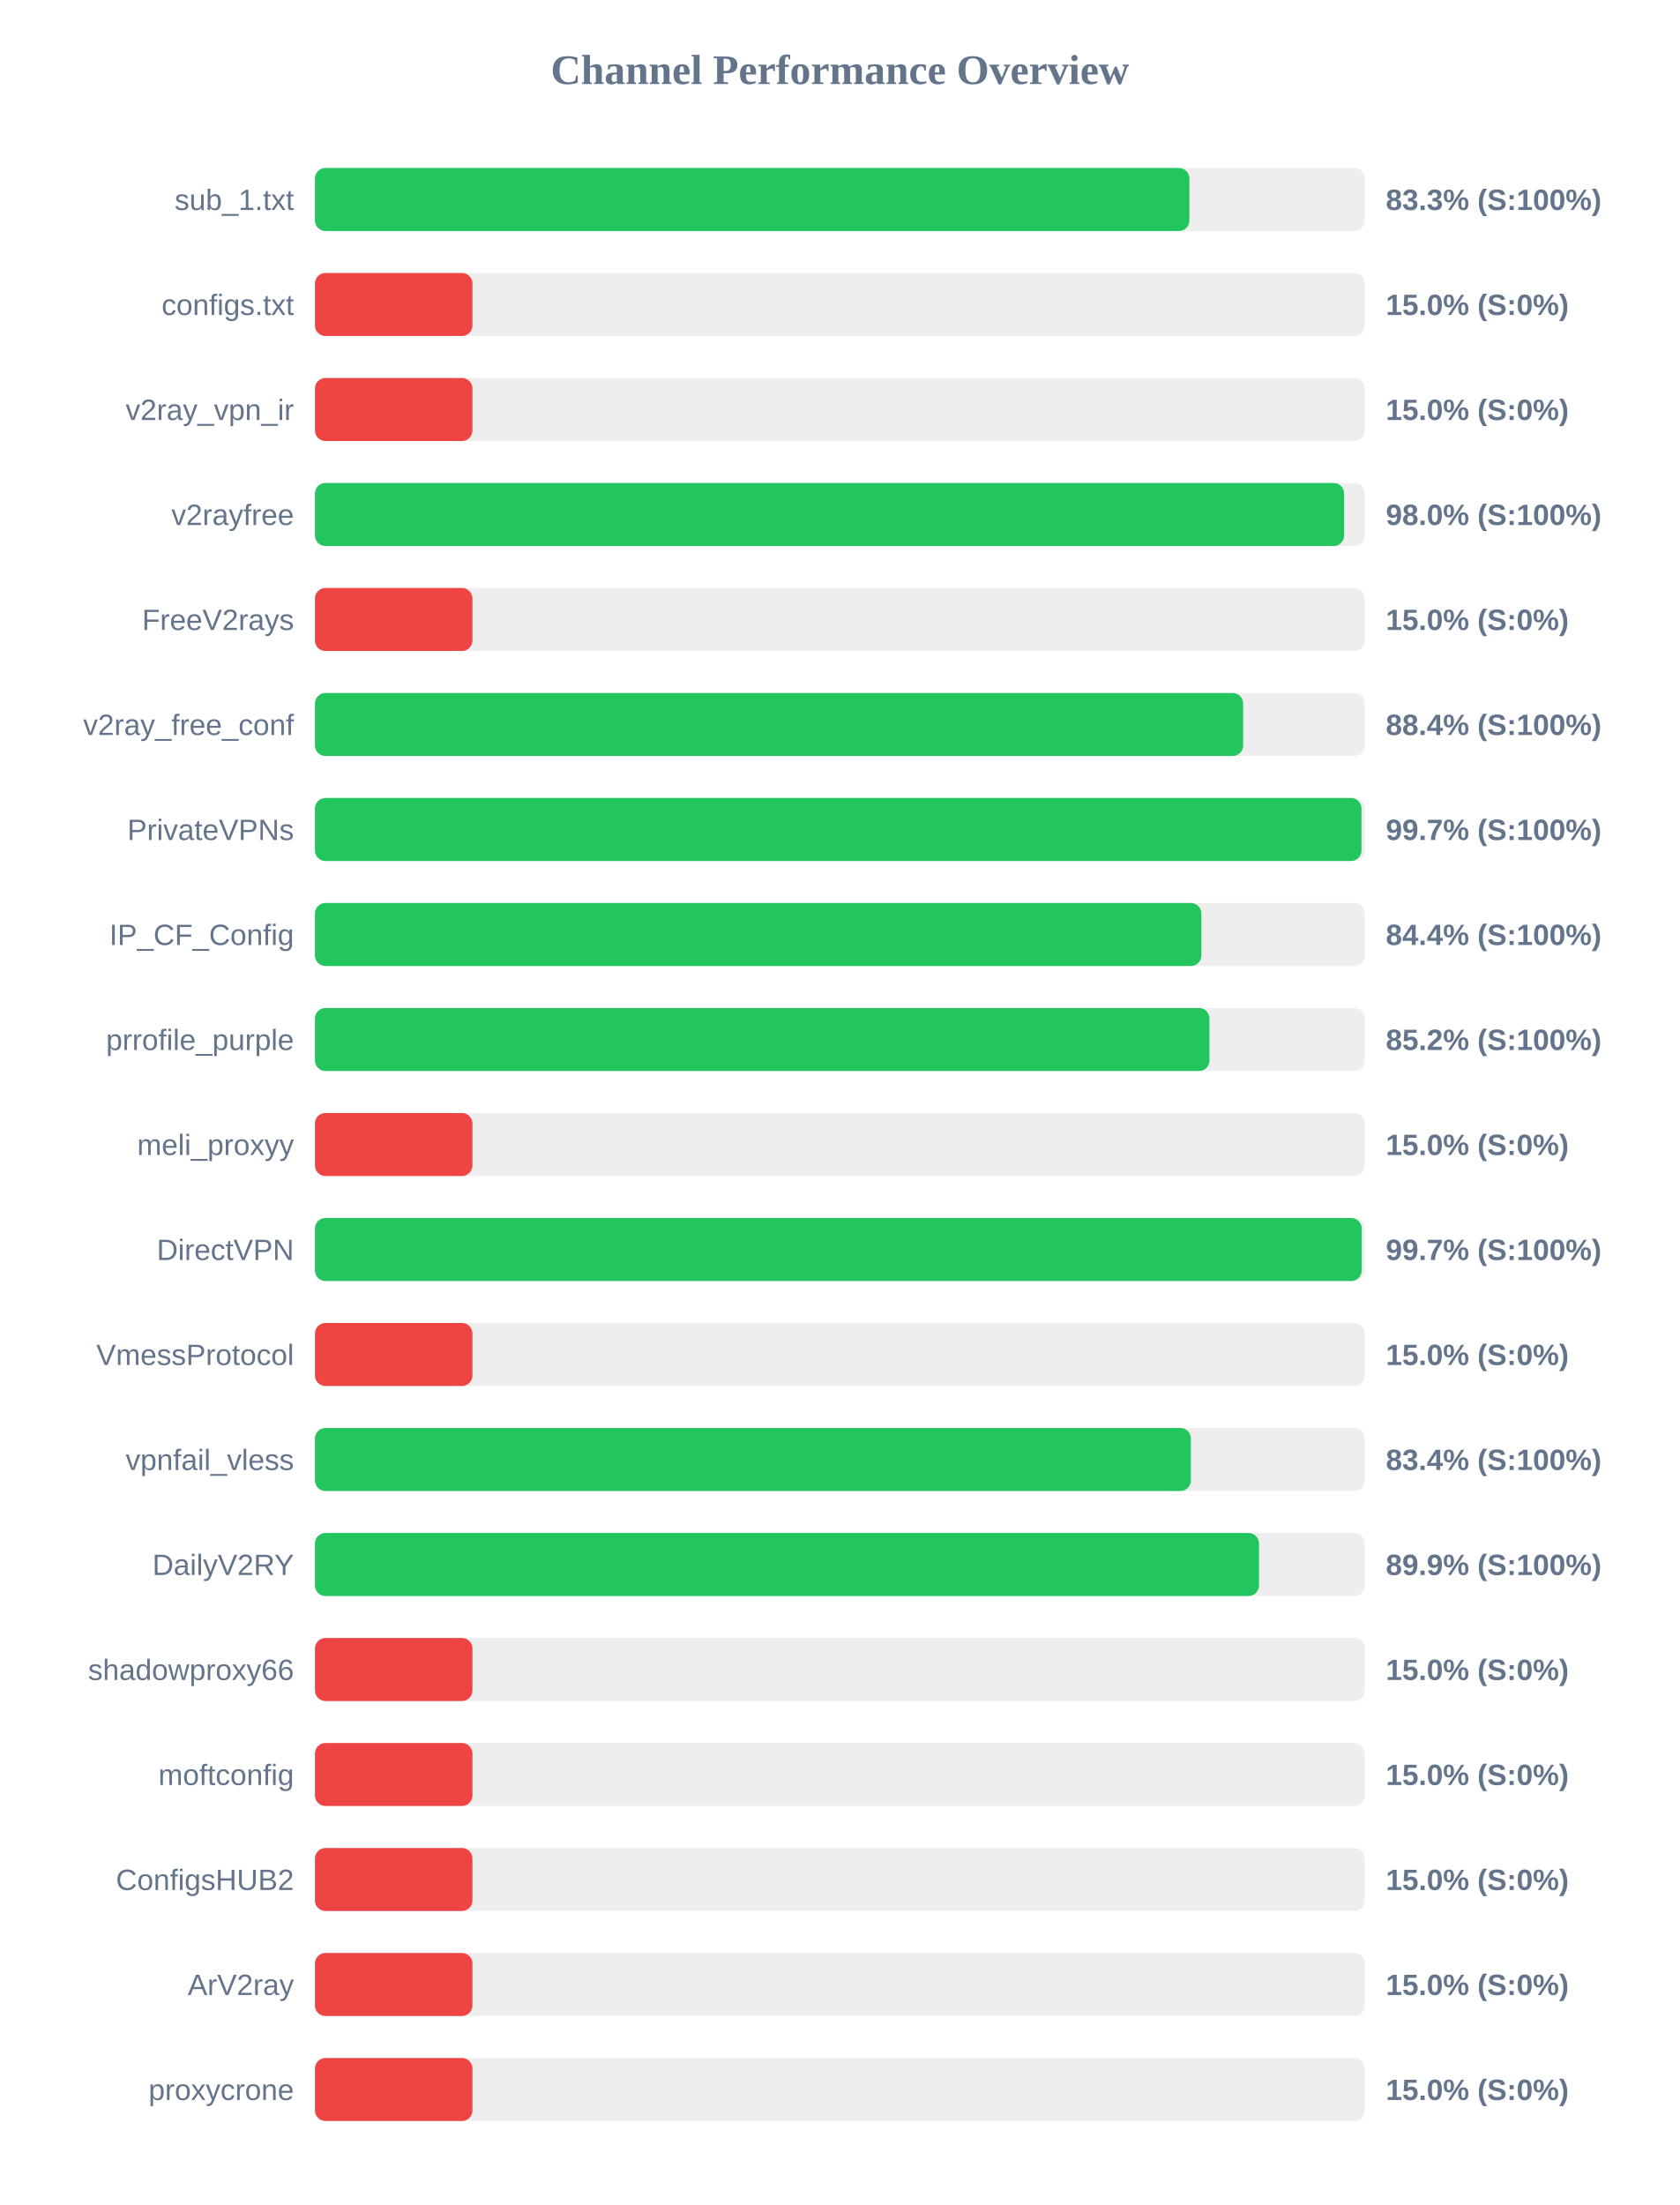
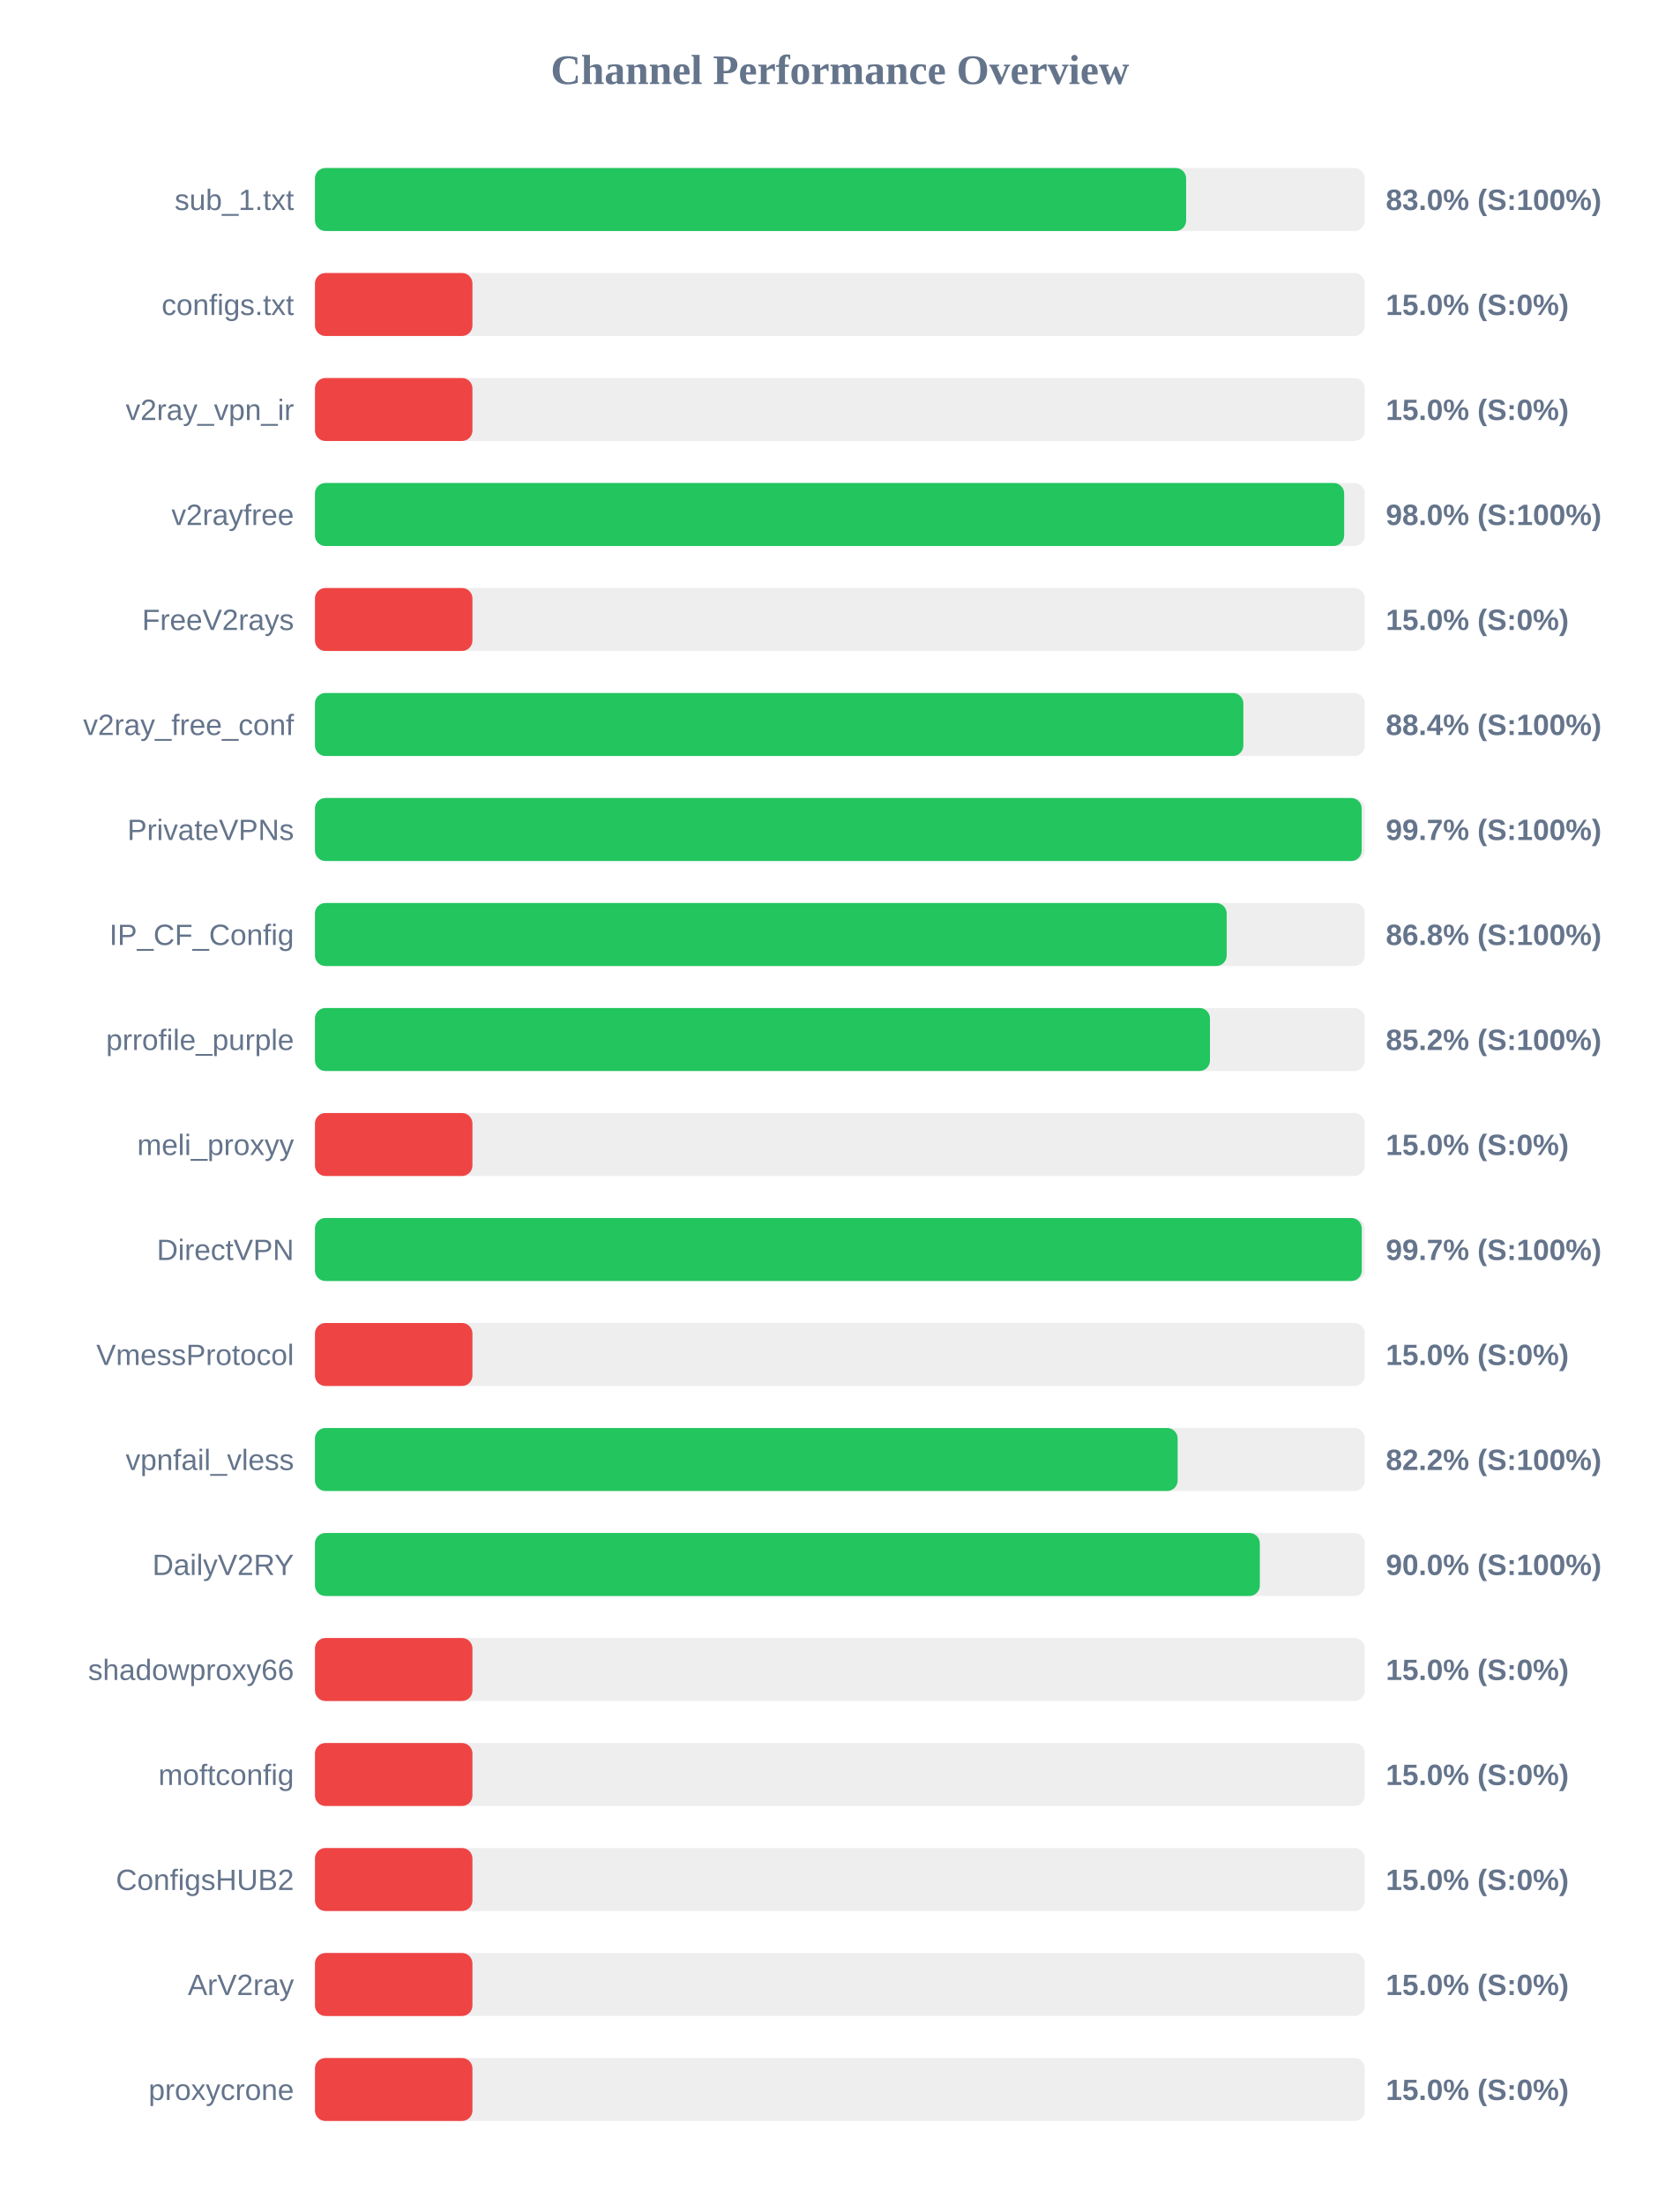
<svg xmlns="http://www.w3.org/2000/svg" width="800" height="1050" version="1.1">
  <style>
        .row { font: 14px Arial; fill: #64748b; }
        .score { font: bold 14px Arial; fill: #64748b; }
    </style>
  <text x="400" y="40" text-anchor="middle" font-size="20px" font-weight="bold" fill="#64748b">Channel Performance Overview</text>
  <rect x="150" y="80" width="500" height="30" fill="#eee" rx="5" />
-   <rect x="150" y="80" width="416.45" height="30" fill="#22c55e" rx="5" />
+   <rect x="150" y="80" width="414.9" height="30" fill="#22c55e" rx="5" />
  <text x="140" y="100" text-anchor="end" class="row">sub_1.txt</text>
-   <text x="660" y="100" text-anchor="start" class="score">83.3% (S:100%)</text>
+   <text x="660" y="100" text-anchor="start" class="score">83.0% (S:100%)</text>
  <rect x="150" y="130" width="500" height="30" fill="#eee" rx="5" />
  <rect x="150" y="130" width="75.0" height="30" fill="#ef4444" rx="5" />
  <text x="140" y="150" text-anchor="end" class="row">configs.txt</text>
  <text x="660" y="150" text-anchor="start" class="score">15.0% (S:0%)</text>
  <rect x="150" y="180" width="500" height="30" fill="#eee" rx="5" />
  <rect x="150" y="180" width="75.0" height="30" fill="#ef4444" rx="5" />
  <text x="140" y="200" text-anchor="end" class="row">v2ray_vpn_ir</text>
  <text x="660" y="200" text-anchor="start" class="score">15.0% (S:0%)</text>
  <rect x="150" y="230" width="500" height="30" fill="#eee" rx="5" />
  <rect x="150" y="230" width="490.15" height="30" fill="#22c55e" rx="5" />
  <text x="140" y="250" text-anchor="end" class="row">v2rayfree</text>
  <text x="660" y="250" text-anchor="start" class="score">98.0% (S:100%)</text>
  <rect x="150" y="280" width="500" height="30" fill="#eee" rx="5" />
  <rect x="150" y="280" width="75.0" height="30" fill="#ef4444" rx="5" />
  <text x="140" y="300" text-anchor="end" class="row">FreeV2rays</text>
  <text x="660" y="300" text-anchor="start" class="score">15.0% (S:0%)</text>
  <rect x="150" y="330" width="500" height="30" fill="#eee" rx="5" />
-   <rect x="150" y="330" width="442.05" height="30" fill="#22c55e" rx="5" />
+   <rect x="150" y="330" width="442.15" height="30" fill="#22c55e" rx="5" />
  <text x="140" y="350" text-anchor="end" class="row">v2ray_free_conf</text>
  <text x="660" y="350" text-anchor="start" class="score">88.4% (S:100%)</text>
  <rect x="150" y="380" width="500" height="30" fill="#eee" rx="5" />
-   <rect x="150" y="380" width="498.4" height="30" fill="#22c55e" rx="5" />
+   <rect x="150" y="380" width="498.5" height="30" fill="#22c55e" rx="5" />
  <text x="140" y="400" text-anchor="end" class="row">PrivateVPNs</text>
  <text x="660" y="400" text-anchor="start" class="score">99.7% (S:100%)</text>
  <rect x="150" y="430" width="500" height="30" fill="#eee" rx="5" />
-   <rect x="150" y="430" width="422.15" height="30" fill="#22c55e" rx="5" />
+   <rect x="150" y="430" width="434.2" height="30" fill="#22c55e" rx="5" />
  <text x="140" y="450" text-anchor="end" class="row">IP_CF_Config</text>
-   <text x="660" y="450" text-anchor="start" class="score">84.4% (S:100%)</text>
+   <text x="660" y="450" text-anchor="start" class="score">86.8% (S:100%)</text>
  <rect x="150" y="480" width="500" height="30" fill="#eee" rx="5" />
-   <rect x="150" y="480" width="426.0" height="30" fill="#22c55e" rx="5" />
+   <rect x="150" y="480" width="426.25" height="30" fill="#22c55e" rx="5" />
  <text x="140" y="500" text-anchor="end" class="row">prrofile_purple</text>
  <text x="660" y="500" text-anchor="start" class="score">85.2% (S:100%)</text>
  <rect x="150" y="530" width="500" height="30" fill="#eee" rx="5" />
  <rect x="150" y="530" width="75.0" height="30" fill="#ef4444" rx="5" />
  <text x="140" y="550" text-anchor="end" class="row">meli_proxyy</text>
  <text x="660" y="550" text-anchor="start" class="score">15.0% (S:0%)</text>
  <rect x="150" y="580" width="500" height="30" fill="#eee" rx="5" />
-   <rect x="150" y="580" width="498.5" height="30" fill="#22c55e" rx="5" />
+   <rect x="150" y="580" width="498.55" height="30" fill="#22c55e" rx="5" />
  <text x="140" y="600" text-anchor="end" class="row">DirectVPN</text>
  <text x="660" y="600" text-anchor="start" class="score">99.7% (S:100%)</text>
  <rect x="150" y="630" width="500" height="30" fill="#eee" rx="5" />
  <rect x="150" y="630" width="75.0" height="30" fill="#ef4444" rx="5" />
  <text x="140" y="650" text-anchor="end" class="row">VmessProtocol</text>
  <text x="660" y="650" text-anchor="start" class="score">15.0% (S:0%)</text>
  <rect x="150" y="680" width="500" height="30" fill="#eee" rx="5" />
-   <rect x="150" y="680" width="417.15" height="30" fill="#22c55e" rx="5" />
+   <rect x="150" y="680" width="410.85" height="30" fill="#22c55e" rx="5" />
  <text x="140" y="700" text-anchor="end" class="row">vpnfail_vless</text>
-   <text x="660" y="700" text-anchor="start" class="score">83.4% (S:100%)</text>
+   <text x="660" y="700" text-anchor="start" class="score">82.2% (S:100%)</text>
  <rect x="150" y="730" width="500" height="30" fill="#eee" rx="5" />
-   <rect x="150" y="730" width="449.6" height="30" fill="#22c55e" rx="5" />
+   <rect x="150" y="730" width="450.0" height="30" fill="#22c55e" rx="5" />
  <text x="140" y="750" text-anchor="end" class="row">DailyV2RY</text>
-   <text x="660" y="750" text-anchor="start" class="score">89.9% (S:100%)</text>
+   <text x="660" y="750" text-anchor="start" class="score">90.0% (S:100%)</text>
  <rect x="150" y="780" width="500" height="30" fill="#eee" rx="5" />
  <rect x="150" y="780" width="75.0" height="30" fill="#ef4444" rx="5" />
  <text x="140" y="800" text-anchor="end" class="row">shadowproxy66</text>
  <text x="660" y="800" text-anchor="start" class="score">15.0% (S:0%)</text>
  <rect x="150" y="830" width="500" height="30" fill="#eee" rx="5" />
  <rect x="150" y="830" width="75.0" height="30" fill="#ef4444" rx="5" />
  <text x="140" y="850" text-anchor="end" class="row">moftconfig</text>
  <text x="660" y="850" text-anchor="start" class="score">15.0% (S:0%)</text>
  <rect x="150" y="880" width="500" height="30" fill="#eee" rx="5" />
  <rect x="150" y="880" width="75.0" height="30" fill="#ef4444" rx="5" />
  <text x="140" y="900" text-anchor="end" class="row">ConfigsHUB2</text>
  <text x="660" y="900" text-anchor="start" class="score">15.0% (S:0%)</text>
  <rect x="150" y="930" width="500" height="30" fill="#eee" rx="5" />
  <rect x="150" y="930" width="75.0" height="30" fill="#ef4444" rx="5" />
  <text x="140" y="950" text-anchor="end" class="row">ArV2ray</text>
  <text x="660" y="950" text-anchor="start" class="score">15.0% (S:0%)</text>
  <rect x="150" y="980" width="500" height="30" fill="#eee" rx="5" />
  <rect x="150" y="980" width="75.0" height="30" fill="#ef4444" rx="5" />
  <text x="140" y="1000" text-anchor="end" class="row">proxycrone</text>
  <text x="660" y="1000" text-anchor="start" class="score">15.0% (S:0%)</text>
</svg>
